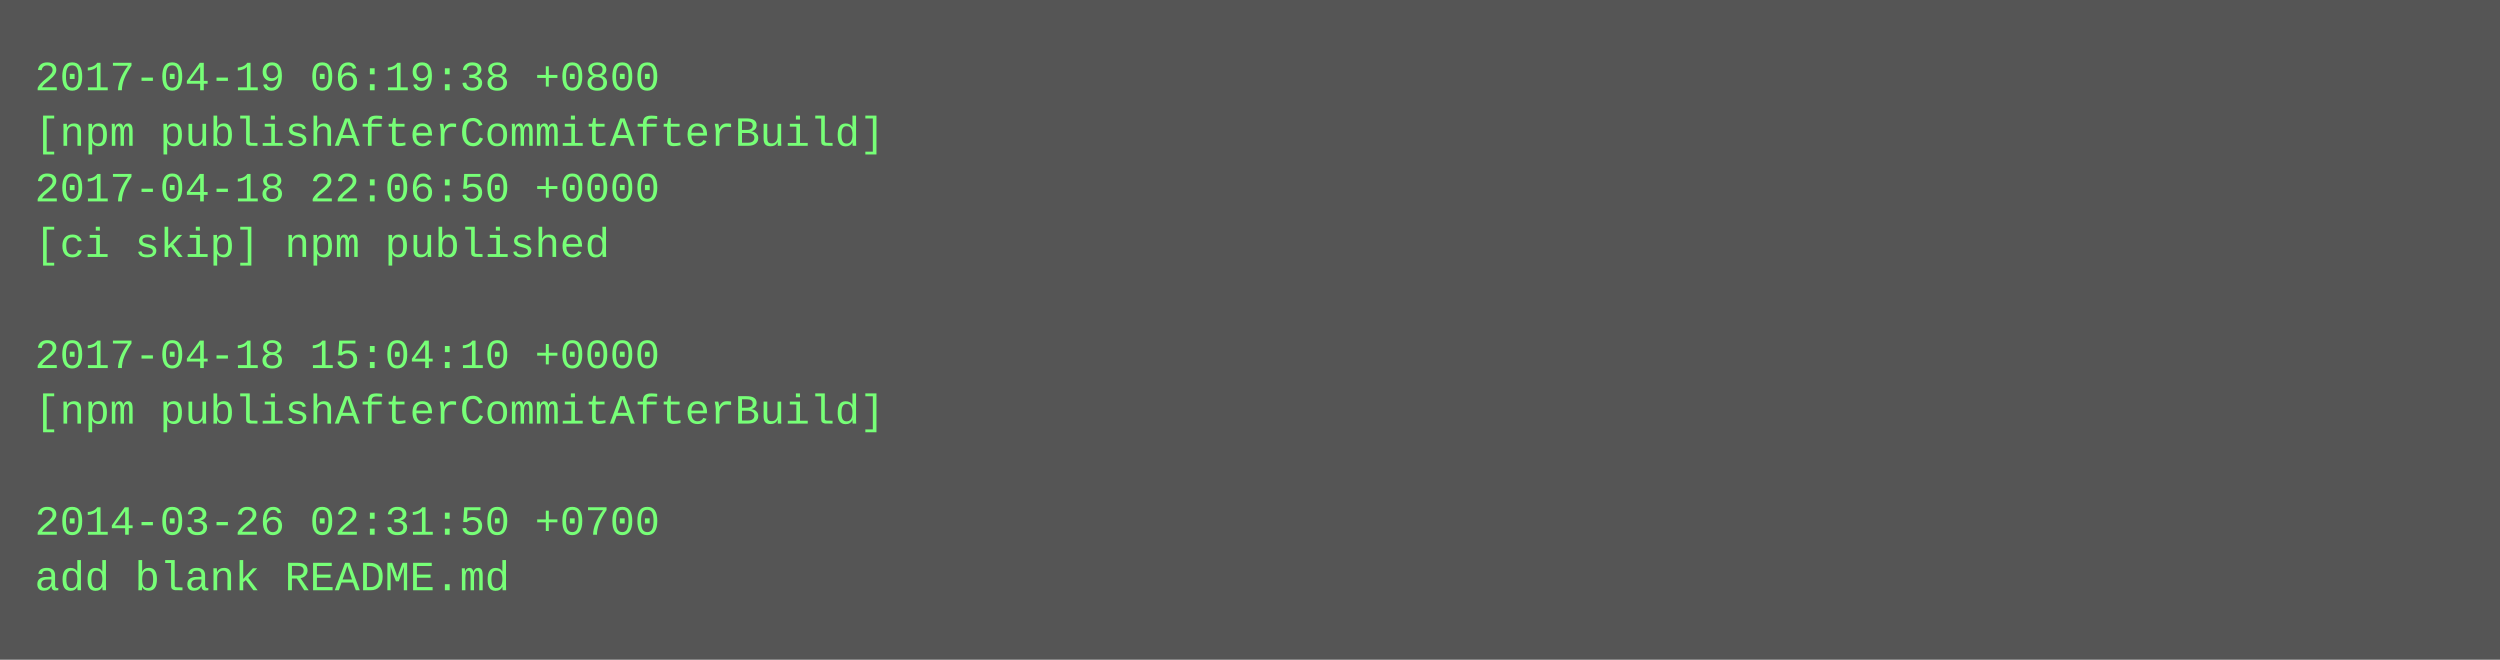
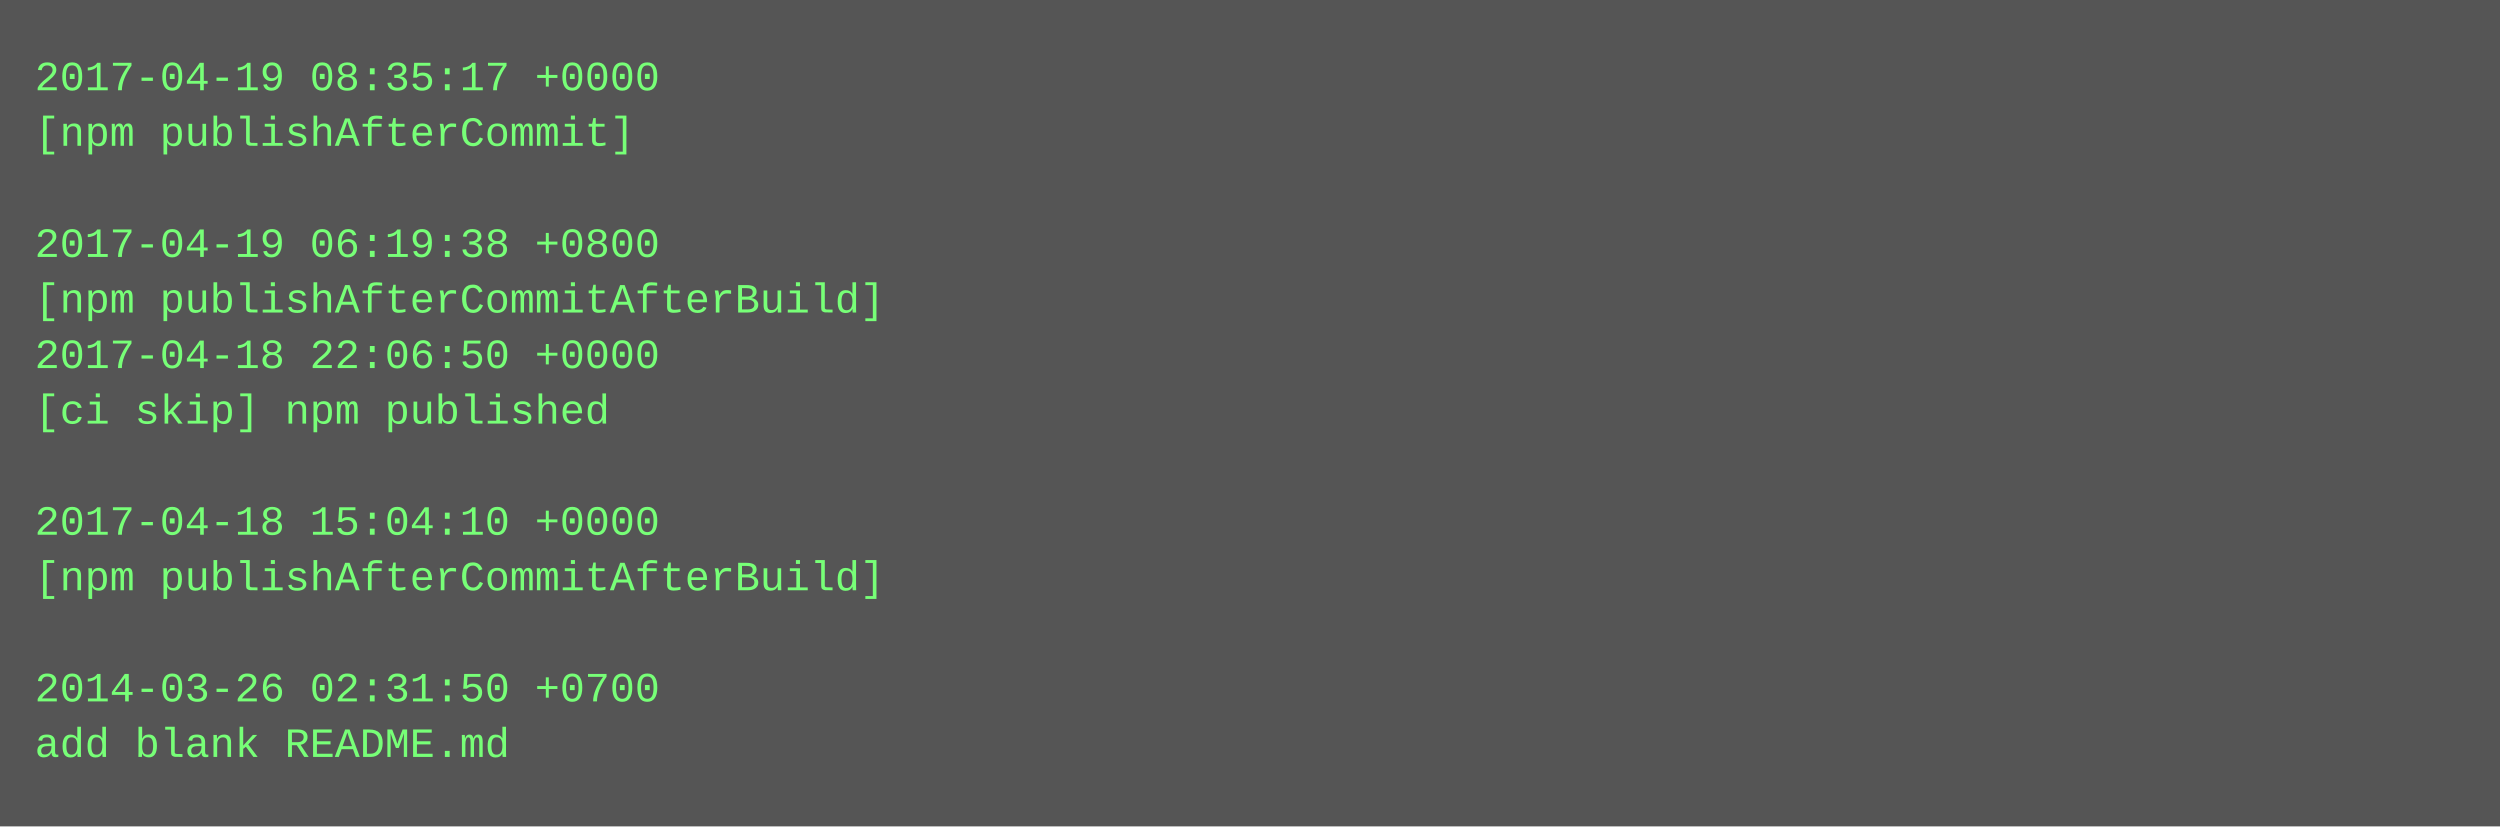
- <svg xmlns="http://www.w3.org/2000/svg" height="190" width="720">
-   <rect height="190" fill="#555" width="720" />
+ <svg xmlns="http://www.w3.org/2000/svg" height="238" width="720">
+   <rect height="238" fill="#555" width="720" />
  <text fill="#7f7" font-family="Courier New" font-size="12" xml:space="preserve">
-     <tspan x="10" y="26">2017-04-19 06:19:38 +0800</tspan>
-     <tspan x="10" y="42">[npm publishAfterCommitAfterBuild]</tspan>
-     <tspan x="10" y="58">2017-04-18 22:06:50 +0000</tspan>
-     <tspan x="10" y="74">[ci skip] npm published</tspan>
-     <tspan x="10" y="90" />
-     <tspan x="10" y="106">2017-04-18 15:04:10 +0000</tspan>
-     <tspan x="10" y="122">[npm publishAfterCommitAfterBuild]</tspan>
+     <tspan x="10" y="26">2017-04-19 08:35:17 +0000</tspan>
+     <tspan x="10" y="42">[npm publishAfterCommit]</tspan>
+     <tspan x="10" y="58" />
+     <tspan x="10" y="74">2017-04-19 06:19:38 +0800</tspan>
+     <tspan x="10" y="90">[npm publishAfterCommitAfterBuild]</tspan>
+     <tspan x="10" y="106">2017-04-18 22:06:50 +0000</tspan>
+     <tspan x="10" y="122">[ci skip] npm published</tspan>
    <tspan x="10" y="138" />
-     <tspan x="10" y="154">2014-03-26 02:31:50 +0700</tspan>
-     <tspan x="10" y="170">add blank README.md</tspan>
+     <tspan x="10" y="154">2017-04-18 15:04:10 +0000</tspan>
+     <tspan x="10" y="170">[npm publishAfterCommitAfterBuild]</tspan>
+     <tspan x="10" y="186" />
+     <tspan x="10" y="202">2014-03-26 02:31:50 +0700</tspan>
+     <tspan x="10" y="218">add blank README.md</tspan>
  </text>
</svg>
